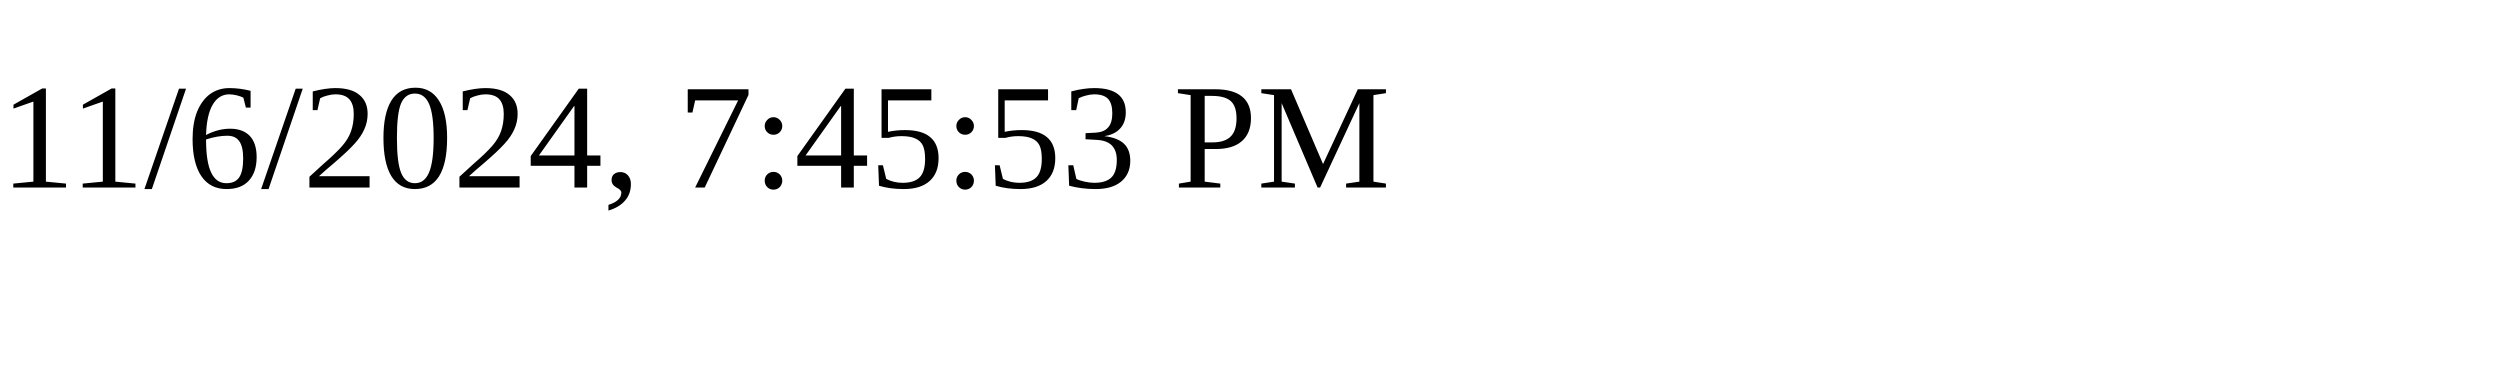
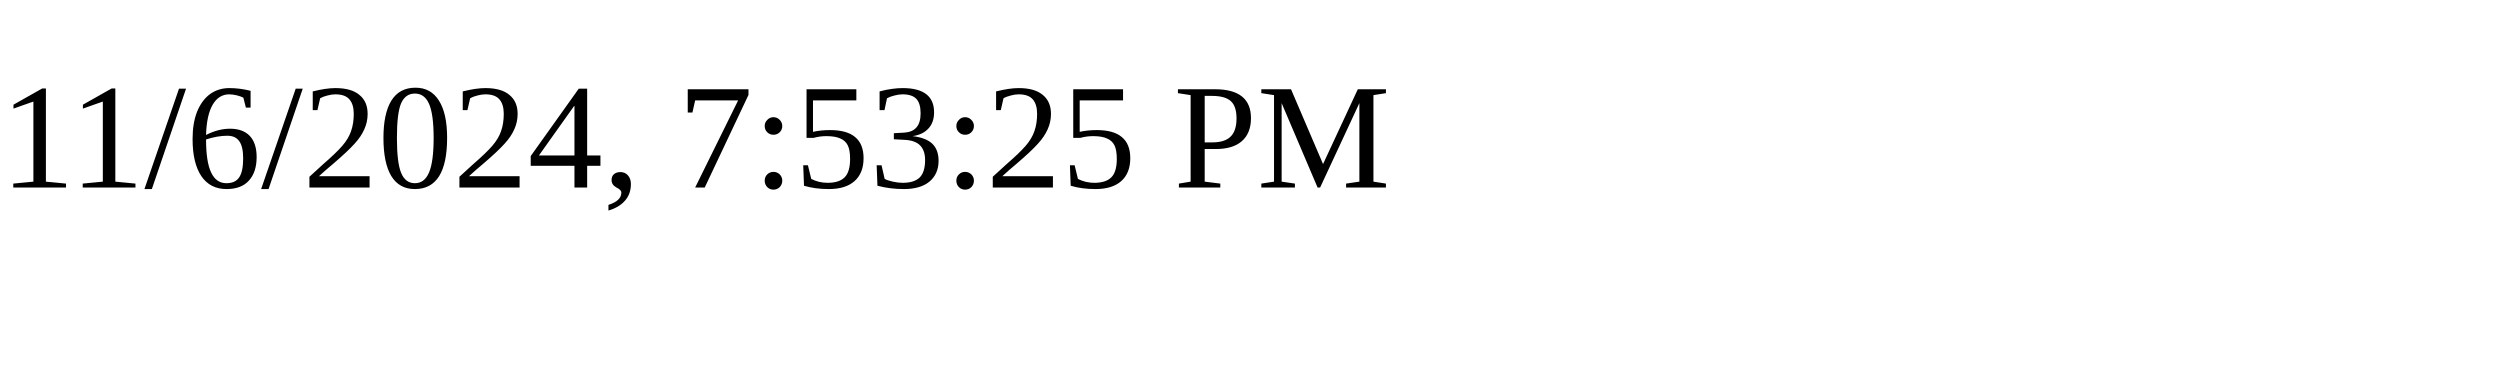
<svg xmlns="http://www.w3.org/2000/svg" height="30" width="200">
-   <text x="0" y="15">11/6/2024, 7:45:53 PM</text>
+   <text x="0" y="15">11/6/2024, 7:53:25 PM</text>
</svg>
